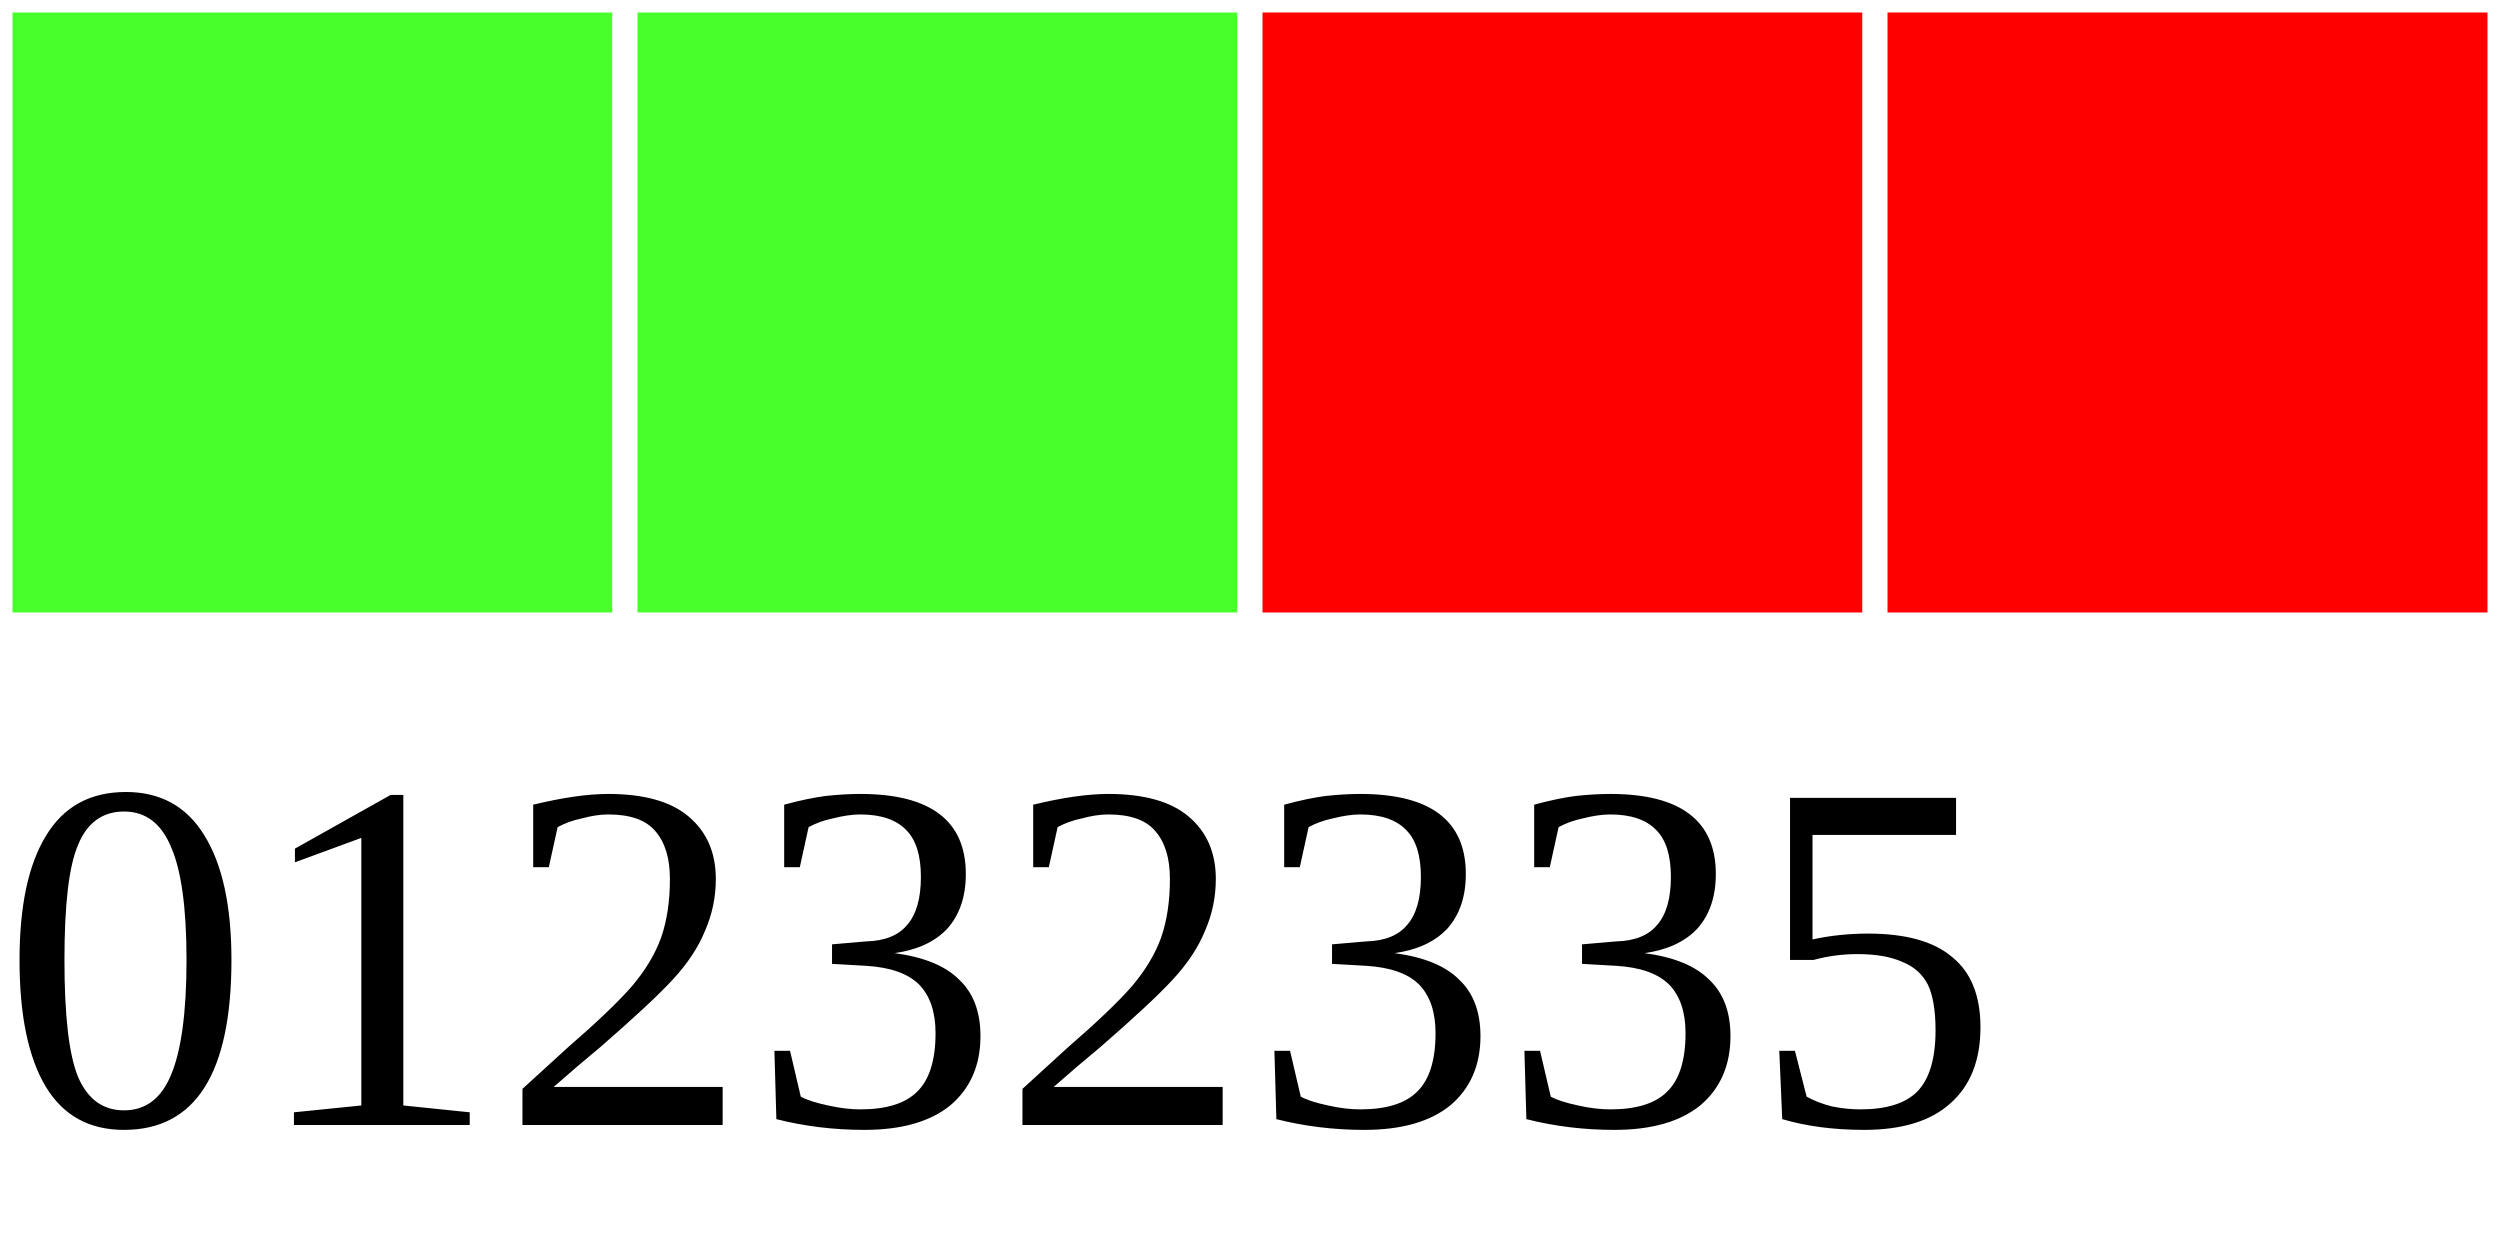
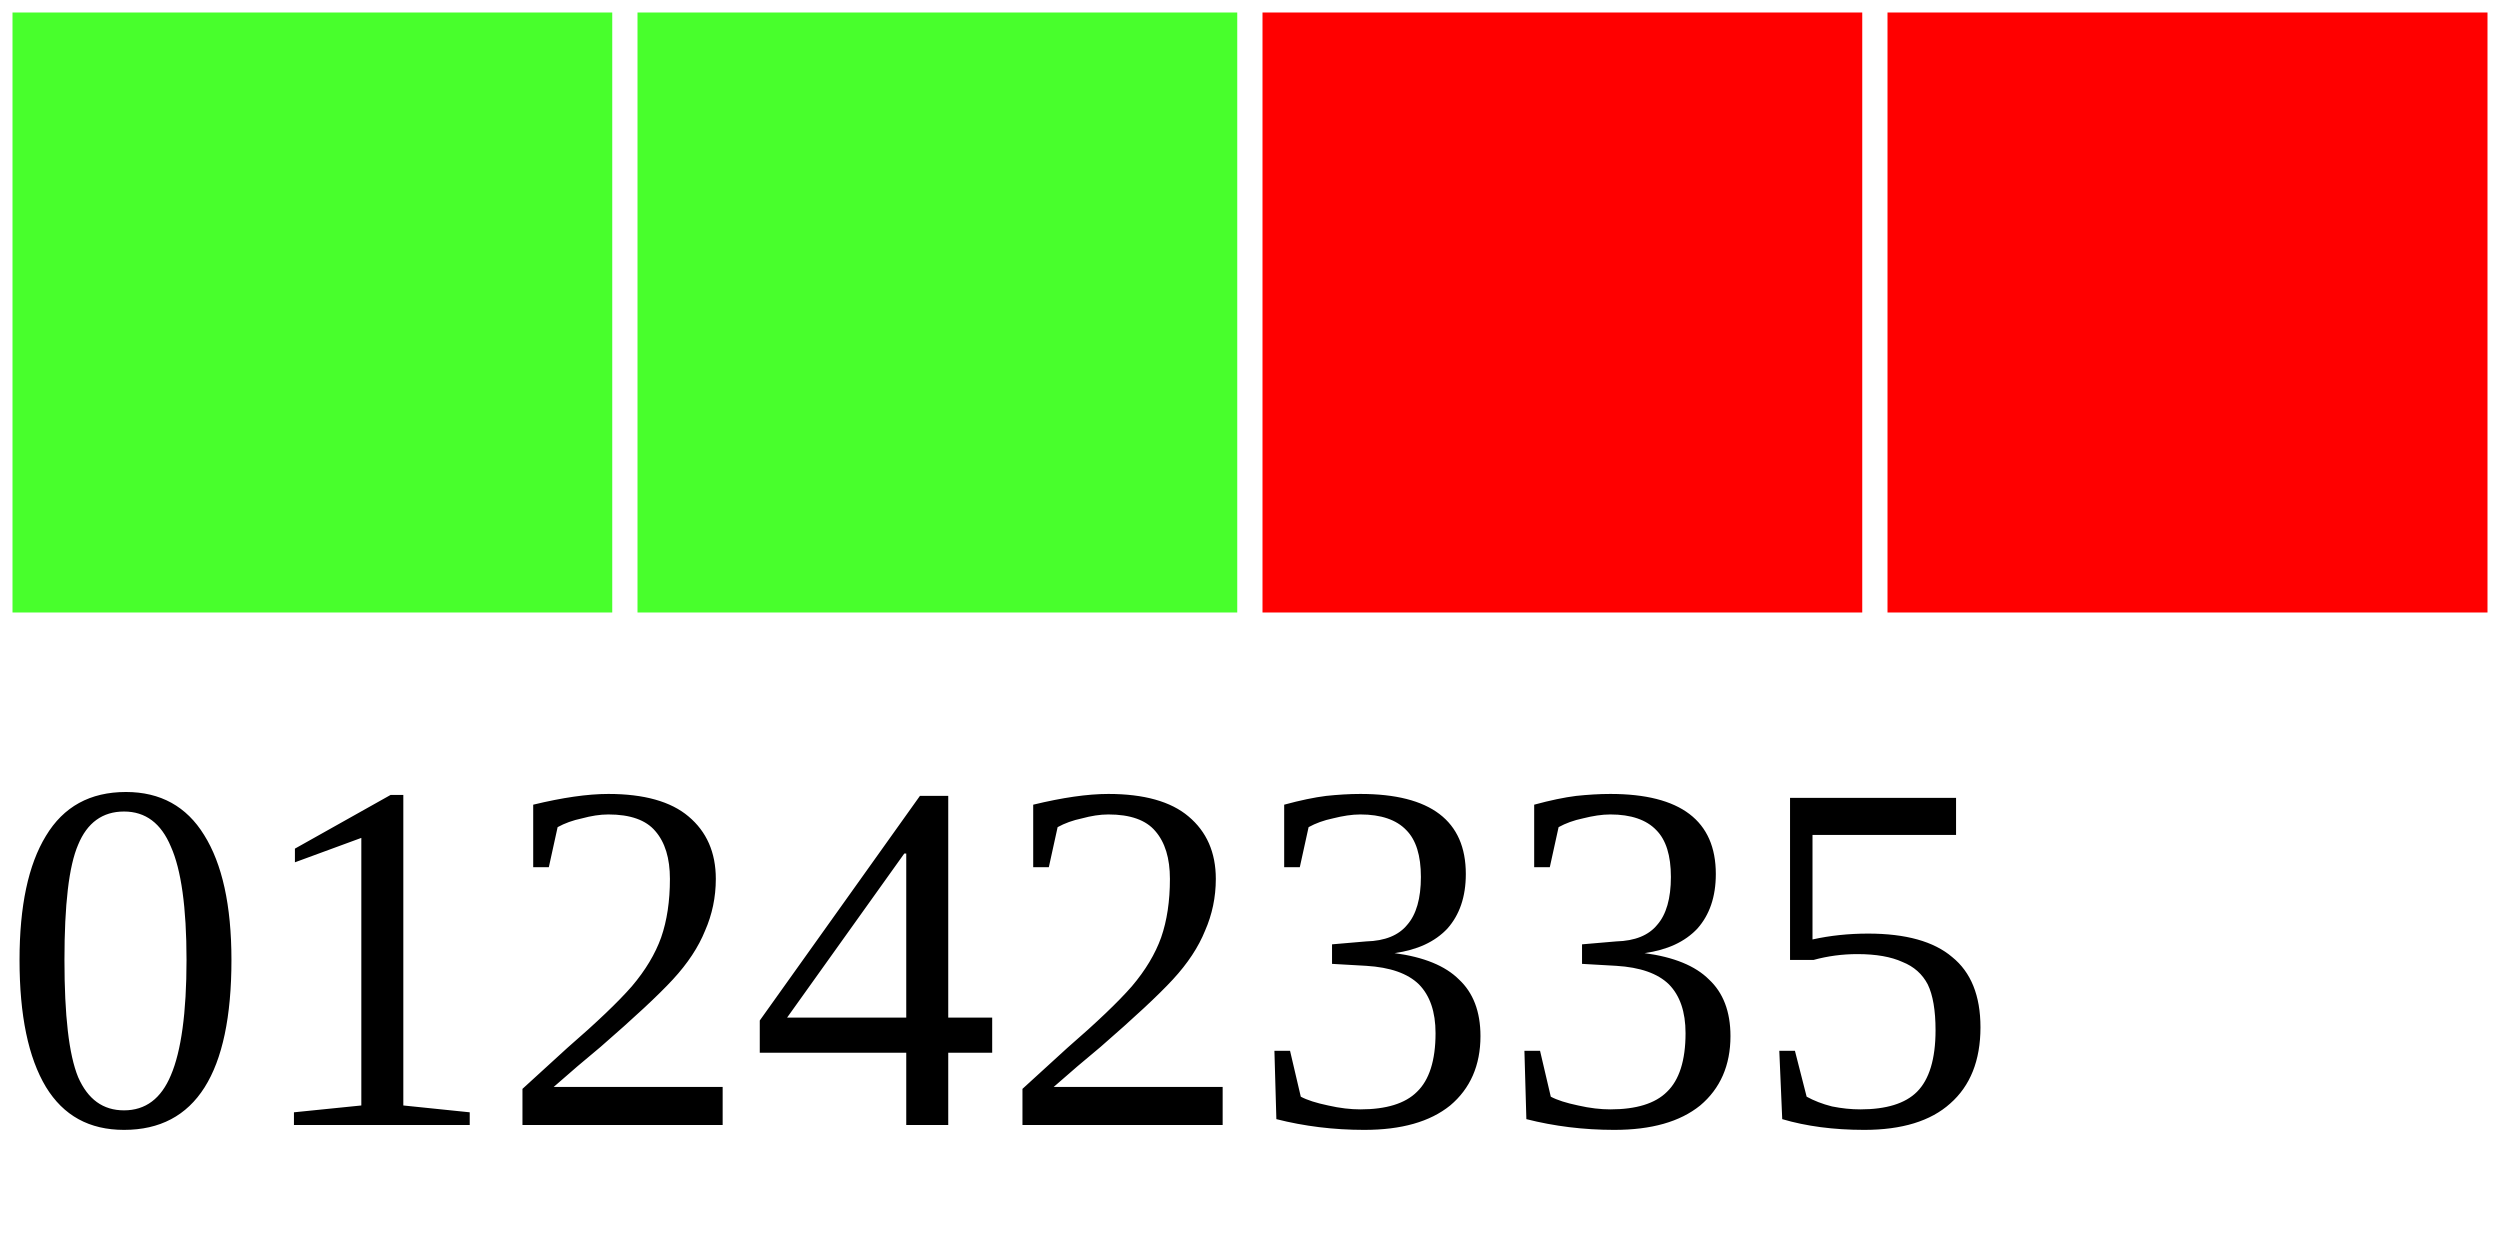
<svg xmlns="http://www.w3.org/2000/svg" width="40" height="20">
  <g>
    <rect width="10" height="10" style="fill:#48FF2C;stroke-width:0.4;stroke:rgb(255,255,255)" x="0" />
    <rect width="10" height="10" style="fill:#48FF2C;stroke-width:0.4;stroke:rgb(255,255,255)" x="10" />
    <rect width="10" height="10" style="fill:#FF0000;stroke-width:0.4;stroke:rgb(255,255,255)" x="20" />
    <rect width="10" height="10" style="fill:#FF0000;stroke-width:0.4;stroke:rgb(255,255,255)" x="30" />
-     <text x="0" y="18" fill="black" font-size="8">01232335</text>
+     <text x="0" y="18" fill="black" font-size="8">01242335</text>
  </g>
</svg>
